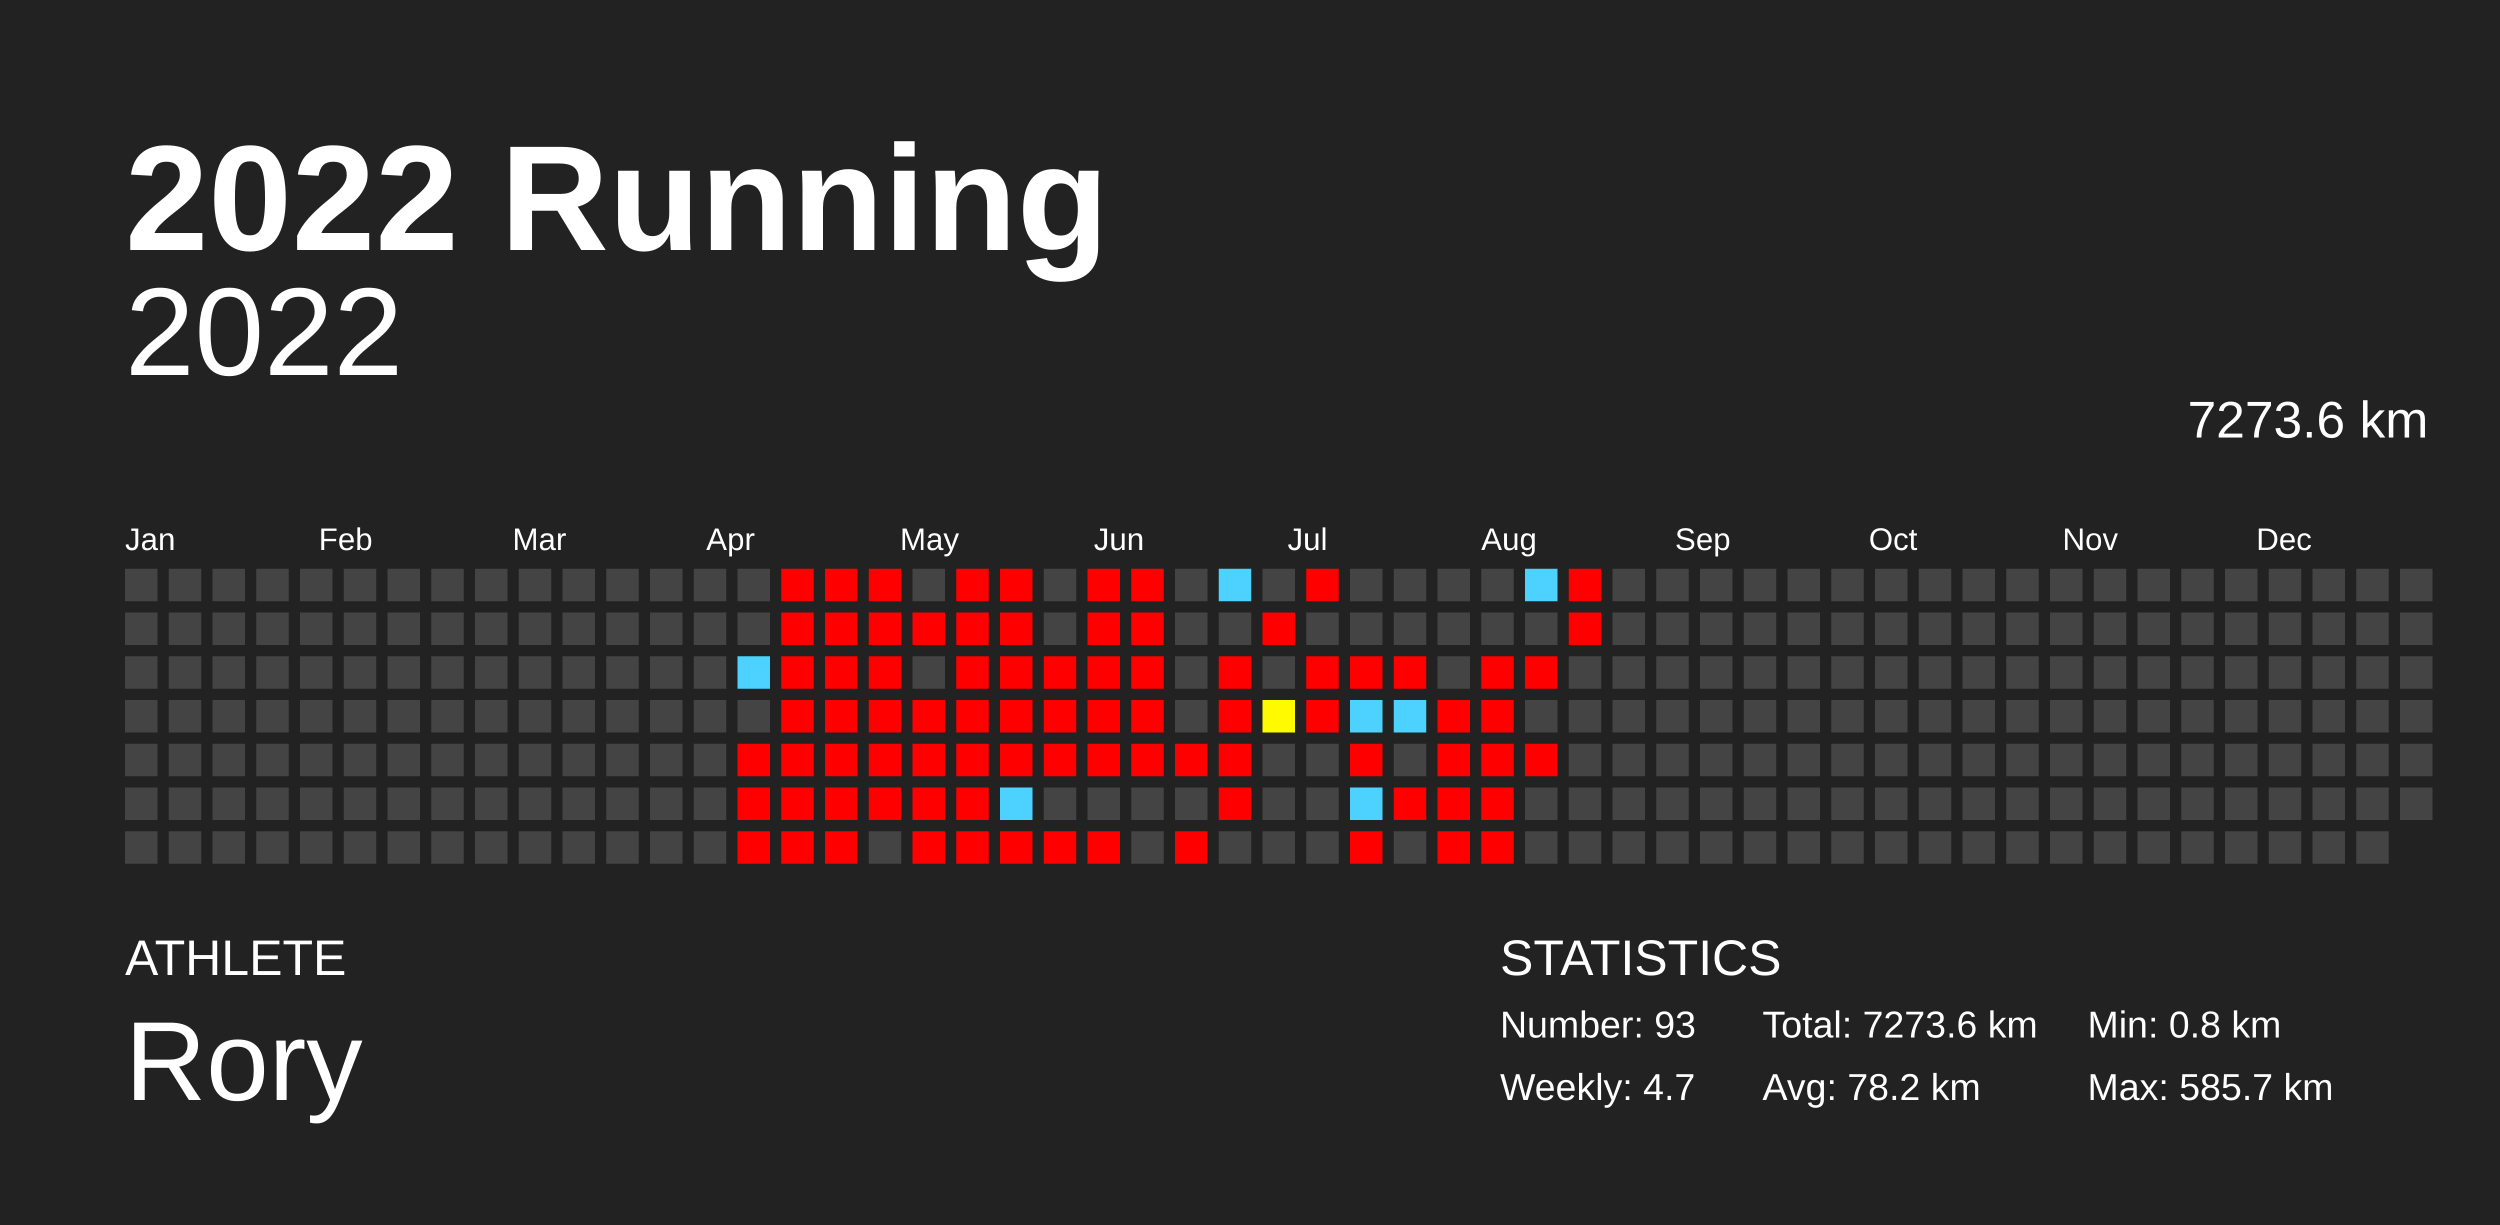
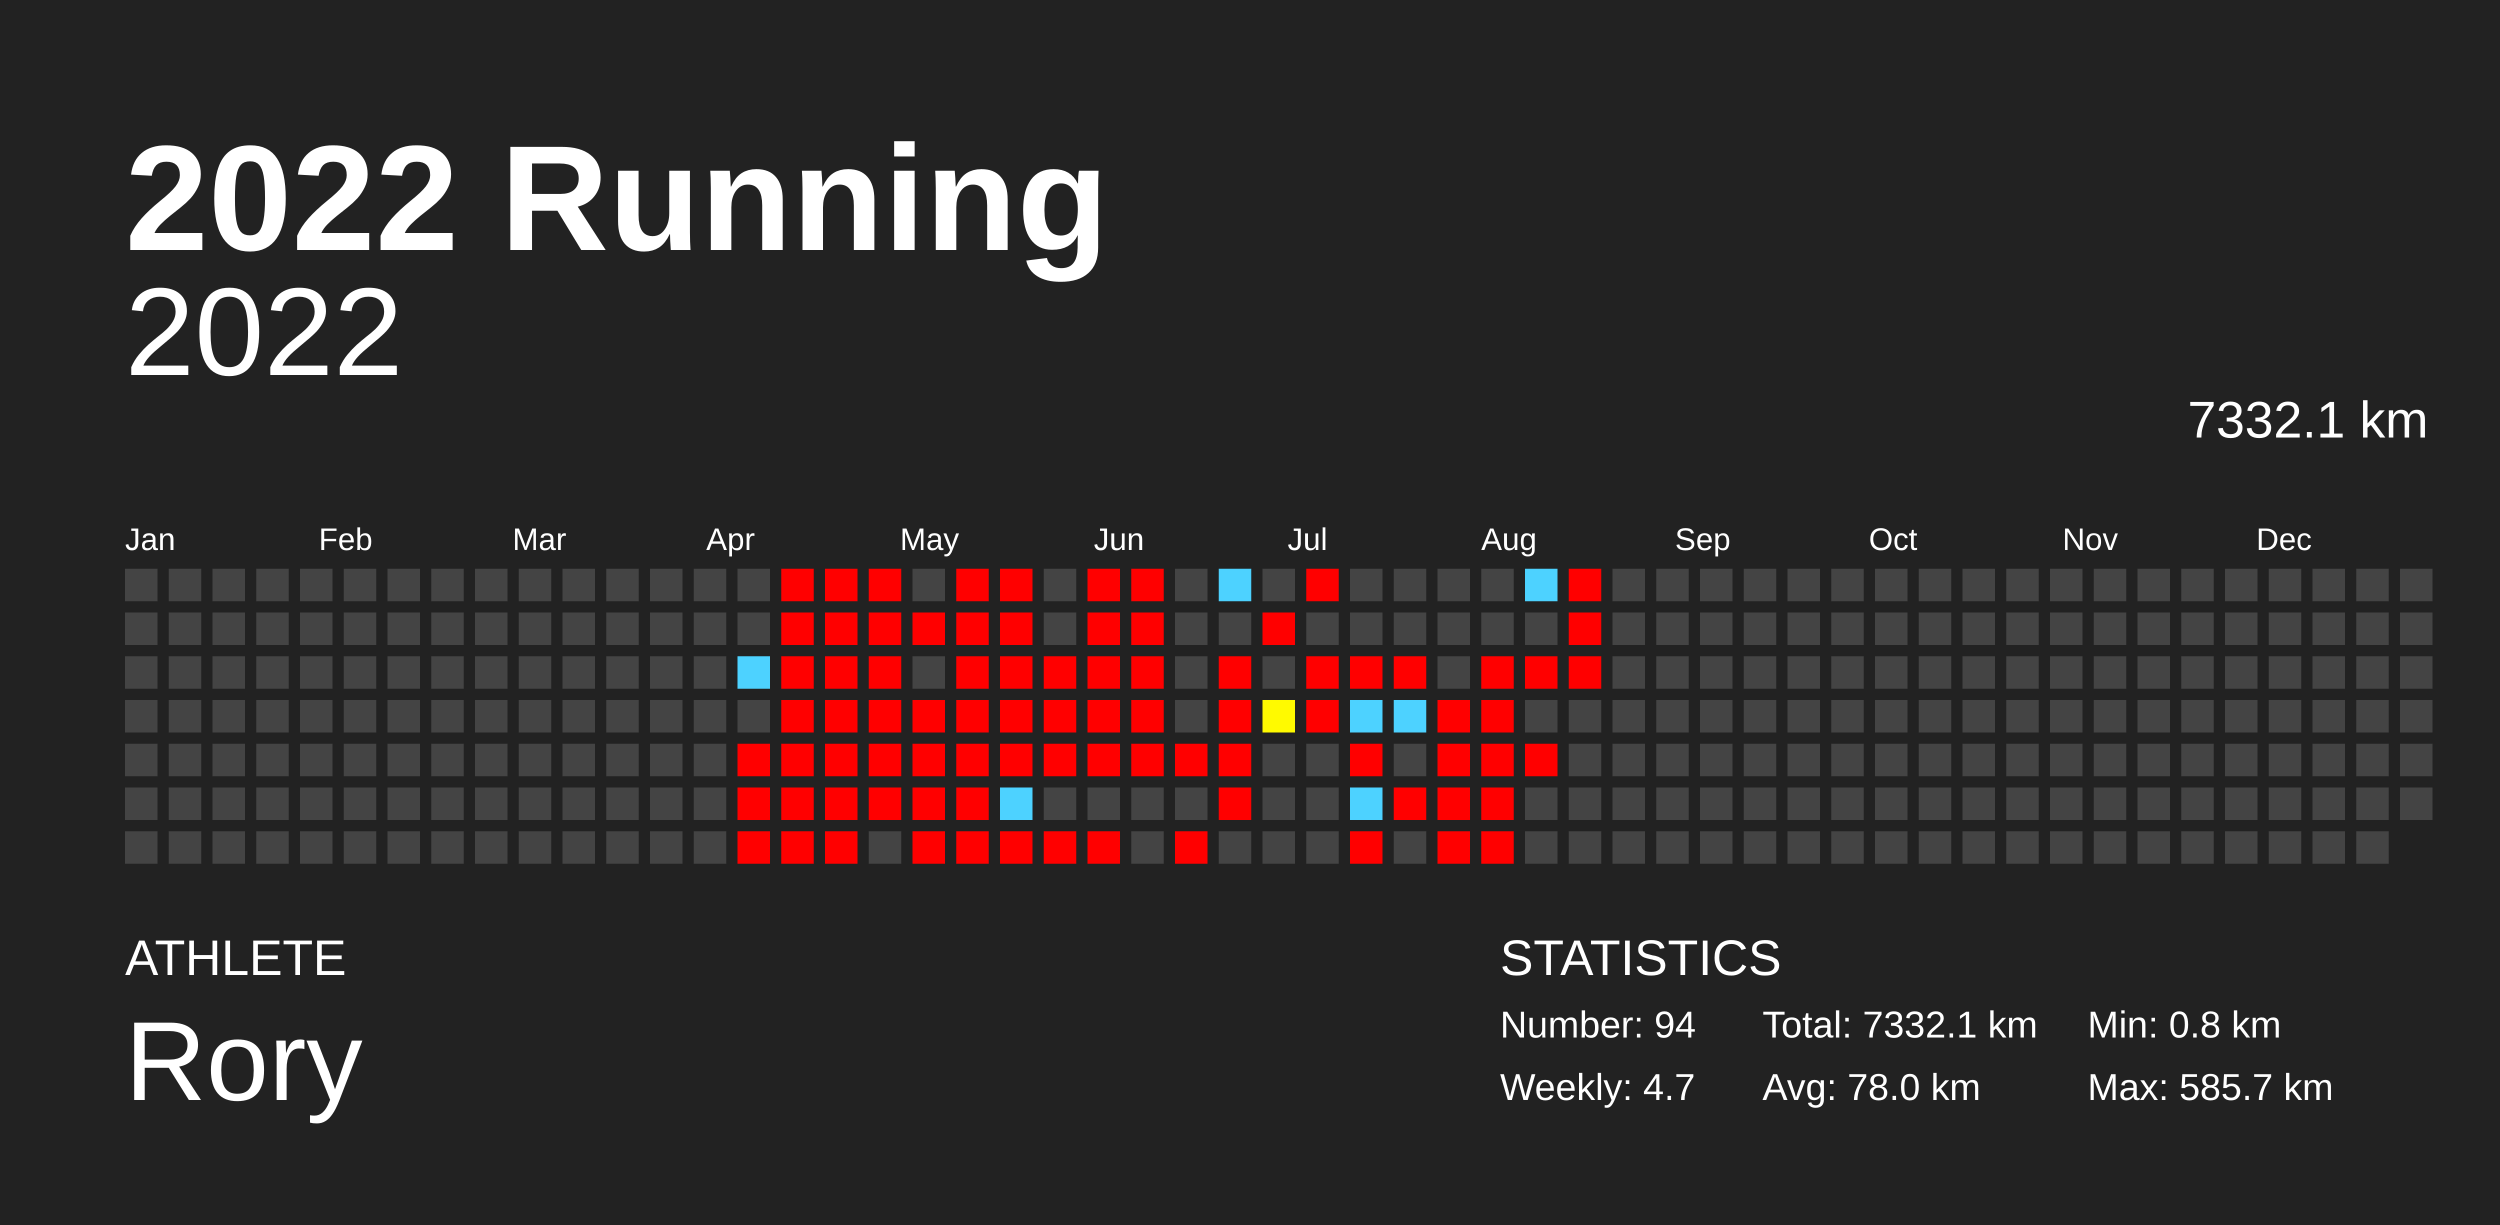
<svg xmlns="http://www.w3.org/2000/svg" baseProfile="full" height="98mm" version="1.1" viewBox="0,0,200,98" width="200mm">
  <defs />
  <rect fill="#222222" height="98" width="200" x="0" y="0" />
  <text fill="#FFFFFF" style="font-size:12px; font-family:Arial; font-weight:bold;" x="10" y="20">2022 Running</text>
  <text fill="#FFFFFF" style="font-size:4px; font-family:Arial" x="10" y="78">ATHLETE</text>
  <text fill="#FFFFFF" style="font-size:9px; font-family:Arial" x="10" y="88">Rory</text>
  <text fill="#FFFFFF" style="font-size:4px; font-family:Arial" x="120" y="78">STATISTICS</text>
-   <text fill="#FFFFFF" style="font-size:3px; font-family:Arial" x="120" y="83">Number: 93</text>
+   <text fill="#FFFFFF" style="font-size:3px; font-family:Arial" x="120" y="83">Number: 94</text>
  <text fill="#FFFFFF" style="font-size:3px; font-family:Arial" x="120" y="88">Weekly: 4.7</text>
-   <text fill="#FFFFFF" style="font-size:3px; font-family:Arial" x="141" y="83">Total: 7273.6 km</text>
-   <text fill="#FFFFFF" style="font-size:3px; font-family:Arial" x="141" y="88">Avg: 78.2 km</text>
+   <text fill="#FFFFFF" style="font-size:3px; font-family:Arial" x="141" y="83">Total: 7332.1 km</text>
+   <text fill="#FFFFFF" style="font-size:3px; font-family:Arial" x="141" y="88">Avg: 78.0 km</text>
  <text fill="#FFFFFF" style="font-size:3px; font-family:Arial" x="167" y="83">Min: 0.8 km</text>
  <text fill="#FFFFFF" style="font-size:3px; font-family:Arial" x="167" y="88">Max: 585.7 km</text>
  <text alignment-baseline="hanging" fill="#FFFFFF" style="font-size:10.0px; font-family:Arial;" x="10" y="30">2022</text>
-   <text alignment-baseline="hanging" fill="#FFFFFF" style="font-size:4.125px; font-family:Arial;" x="175" y="35">7273.6 km</text>
+   <text alignment-baseline="hanging" fill="#FFFFFF" style="font-size:4.125px; font-family:Arial;" x="175" y="35">7332.1 km</text>
  <text fill="#FFFFFF" style="font-size:2.5px; font-family:Arial" x="10.0" y="44">Jan</text>
  <text fill="#FFFFFF" style="font-size:2.5px; font-family:Arial" x="25.5" y="44">Feb</text>
  <text fill="#FFFFFF" style="font-size:2.5px; font-family:Arial" x="41.0" y="44">Mar</text>
  <text fill="#FFFFFF" style="font-size:2.5px; font-family:Arial" x="56.5" y="44">Apr</text>
  <text fill="#FFFFFF" style="font-size:2.5px; font-family:Arial" x="72.0" y="44">May</text>
  <text fill="#FFFFFF" style="font-size:2.5px; font-family:Arial" x="87.5" y="44">Jun</text>
  <text fill="#FFFFFF" style="font-size:2.5px; font-family:Arial" x="103.0" y="44">Jul</text>
  <text fill="#FFFFFF" style="font-size:2.5px; font-family:Arial" x="118.5" y="44">Aug</text>
  <text fill="#FFFFFF" style="font-size:2.5px; font-family:Arial" x="134.0" y="44">Sep</text>
  <text fill="#FFFFFF" style="font-size:2.5px; font-family:Arial" x="149.5" y="44">Oct</text>
  <text fill="#FFFFFF" style="font-size:2.5px; font-family:Arial" x="165.0" y="44">Nov</text>
  <text fill="#FFFFFF" style="font-size:2.5px; font-family:Arial" x="180.5" y="44">Dec</text>
  <rect fill="#444444" height="2.6" width="2.6" x="10.0" y="45.5" />
  <rect fill="#444444" height="2.6" width="2.6" x="10.0" y="49.0" />
  <rect fill="#444444" height="2.6" width="2.6" x="10.0" y="52.5" />
  <rect fill="#444444" height="2.6" width="2.6" x="10.0" y="56.0" />
  <rect fill="#444444" height="2.6" width="2.6" x="10.0" y="59.5" />
  <rect fill="#444444" height="2.6" width="2.6" x="10.0" y="63.0" />
  <rect fill="#444444" height="2.6" width="2.6" x="10.0" y="66.5" />
  <rect fill="#444444" height="2.6" width="2.6" x="13.5" y="45.5" />
  <rect fill="#444444" height="2.6" width="2.6" x="13.5" y="49.0" />
  <rect fill="#444444" height="2.6" width="2.6" x="13.5" y="52.5" />
  <rect fill="#444444" height="2.6" width="2.6" x="13.5" y="56.0" />
  <rect fill="#444444" height="2.6" width="2.6" x="13.5" y="59.5" />
  <rect fill="#444444" height="2.6" width="2.6" x="13.5" y="63.0" />
  <rect fill="#444444" height="2.6" width="2.6" x="13.5" y="66.5" />
  <rect fill="#444444" height="2.6" width="2.6" x="17.0" y="45.5" />
  <rect fill="#444444" height="2.6" width="2.6" x="17.0" y="49.0" />
  <rect fill="#444444" height="2.6" width="2.6" x="17.0" y="52.5" />
  <rect fill="#444444" height="2.6" width="2.6" x="17.0" y="56.0" />
  <rect fill="#444444" height="2.6" width="2.6" x="17.0" y="59.5" />
  <rect fill="#444444" height="2.6" width="2.6" x="17.0" y="63.0" />
  <rect fill="#444444" height="2.6" width="2.6" x="17.0" y="66.5" />
  <rect fill="#444444" height="2.6" width="2.6" x="20.5" y="45.5" />
  <rect fill="#444444" height="2.6" width="2.6" x="20.5" y="49.0" />
  <rect fill="#444444" height="2.6" width="2.6" x="20.5" y="52.5" />
  <rect fill="#444444" height="2.6" width="2.6" x="20.5" y="56.0" />
  <rect fill="#444444" height="2.6" width="2.6" x="20.5" y="59.5" />
  <rect fill="#444444" height="2.6" width="2.6" x="20.5" y="63.0" />
  <rect fill="#444444" height="2.6" width="2.6" x="20.5" y="66.5" />
  <rect fill="#444444" height="2.6" width="2.6" x="24.0" y="45.5" />
  <rect fill="#444444" height="2.6" width="2.6" x="24.0" y="49.0" />
  <rect fill="#444444" height="2.6" width="2.6" x="24.0" y="52.5" />
  <rect fill="#444444" height="2.6" width="2.6" x="24.0" y="56.0" />
  <rect fill="#444444" height="2.6" width="2.6" x="24.0" y="59.5" />
  <rect fill="#444444" height="2.6" width="2.6" x="24.0" y="63.0" />
  <rect fill="#444444" height="2.6" width="2.6" x="24.0" y="66.5" />
  <rect fill="#444444" height="2.6" width="2.6" x="27.5" y="45.5" />
  <rect fill="#444444" height="2.6" width="2.6" x="27.5" y="49.0" />
  <rect fill="#444444" height="2.6" width="2.6" x="27.5" y="52.5" />
  <rect fill="#444444" height="2.6" width="2.6" x="27.5" y="56.0" />
  <rect fill="#444444" height="2.6" width="2.6" x="27.5" y="59.5" />
  <rect fill="#444444" height="2.6" width="2.6" x="27.5" y="63.0" />
  <rect fill="#444444" height="2.6" width="2.6" x="27.5" y="66.5" />
  <rect fill="#444444" height="2.6" width="2.6" x="31.0" y="45.5" />
  <rect fill="#444444" height="2.6" width="2.6" x="31.0" y="49.0" />
  <rect fill="#444444" height="2.6" width="2.6" x="31.0" y="52.5" />
  <rect fill="#444444" height="2.6" width="2.6" x="31.0" y="56.0" />
  <rect fill="#444444" height="2.6" width="2.6" x="31.0" y="59.5" />
  <rect fill="#444444" height="2.6" width="2.6" x="31.0" y="63.0" />
  <rect fill="#444444" height="2.6" width="2.6" x="31.0" y="66.5" />
  <rect fill="#444444" height="2.6" width="2.6" x="34.5" y="45.5" />
  <rect fill="#444444" height="2.6" width="2.6" x="34.5" y="49.0" />
  <rect fill="#444444" height="2.6" width="2.6" x="34.5" y="52.5" />
  <rect fill="#444444" height="2.6" width="2.6" x="34.5" y="56.0" />
  <rect fill="#444444" height="2.6" width="2.6" x="34.5" y="59.5" />
  <rect fill="#444444" height="2.6" width="2.6" x="34.5" y="63.0" />
  <rect fill="#444444" height="2.6" width="2.6" x="34.5" y="66.5" />
  <rect fill="#444444" height="2.6" width="2.6" x="38.0" y="45.5" />
  <rect fill="#444444" height="2.6" width="2.6" x="38.0" y="49.0" />
  <rect fill="#444444" height="2.6" width="2.6" x="38.0" y="52.5" />
  <rect fill="#444444" height="2.6" width="2.6" x="38.0" y="56.0" />
  <rect fill="#444444" height="2.6" width="2.6" x="38.0" y="59.5" />
  <rect fill="#444444" height="2.6" width="2.6" x="38.0" y="63.0" />
  <rect fill="#444444" height="2.6" width="2.6" x="38.0" y="66.5" />
  <rect fill="#444444" height="2.6" width="2.6" x="41.5" y="45.5" />
  <rect fill="#444444" height="2.6" width="2.6" x="41.5" y="49.0" />
  <rect fill="#444444" height="2.6" width="2.6" x="41.5" y="52.5" />
  <rect fill="#444444" height="2.6" width="2.6" x="41.5" y="56.0" />
  <rect fill="#444444" height="2.6" width="2.6" x="41.5" y="59.5" />
  <rect fill="#444444" height="2.6" width="2.6" x="41.5" y="63.0" />
  <rect fill="#444444" height="2.6" width="2.6" x="41.5" y="66.5" />
  <rect fill="#444444" height="2.6" width="2.6" x="45.0" y="45.5" />
  <rect fill="#444444" height="2.6" width="2.6" x="45.0" y="49.0" />
  <rect fill="#444444" height="2.6" width="2.6" x="45.0" y="52.5" />
  <rect fill="#444444" height="2.6" width="2.6" x="45.0" y="56.0" />
  <rect fill="#444444" height="2.6" width="2.6" x="45.0" y="59.5" />
  <rect fill="#444444" height="2.6" width="2.6" x="45.0" y="63.0" />
  <rect fill="#444444" height="2.6" width="2.6" x="45.0" y="66.5" />
  <rect fill="#444444" height="2.6" width="2.6" x="48.5" y="45.5" />
  <rect fill="#444444" height="2.6" width="2.6" x="48.5" y="49.0" />
  <rect fill="#444444" height="2.6" width="2.6" x="48.5" y="52.5" />
  <rect fill="#444444" height="2.6" width="2.6" x="48.5" y="56.0" />
  <rect fill="#444444" height="2.6" width="2.6" x="48.5" y="59.5" />
  <rect fill="#444444" height="2.6" width="2.6" x="48.5" y="63.0" />
  <rect fill="#444444" height="2.6" width="2.6" x="48.5" y="66.5" />
  <rect fill="#444444" height="2.6" width="2.6" x="52.0" y="45.5" />
  <rect fill="#444444" height="2.6" width="2.6" x="52.0" y="49.0" />
  <rect fill="#444444" height="2.6" width="2.6" x="52.0" y="52.5" />
  <rect fill="#444444" height="2.6" width="2.6" x="52.0" y="56.0" />
  <rect fill="#444444" height="2.6" width="2.6" x="52.0" y="59.5" />
  <rect fill="#444444" height="2.6" width="2.6" x="52.0" y="63.0" />
  <rect fill="#444444" height="2.6" width="2.6" x="52.0" y="66.5" />
  <rect fill="#444444" height="2.6" width="2.6" x="55.5" y="45.5" />
  <rect fill="#444444" height="2.6" width="2.6" x="55.5" y="49.0" />
  <rect fill="#444444" height="2.6" width="2.6" x="55.5" y="52.5" />
  <rect fill="#444444" height="2.6" width="2.6" x="55.5" y="56.0" />
  <rect fill="#444444" height="2.6" width="2.6" x="55.5" y="59.5" />
  <rect fill="#444444" height="2.6" width="2.6" x="55.5" y="63.0" />
  <rect fill="#444444" height="2.6" width="2.6" x="55.5" y="66.5" />
  <rect fill="#444444" height="2.6" width="2.6" x="59.0" y="45.5" />
  <rect fill="#444444" height="2.6" width="2.6" x="59.0" y="49.0" />
  <rect fill="#4dd2ff" height="2.6" width="2.6" x="59.0" y="52.5" />
  <rect fill="#444444" height="2.6" width="2.6" x="59.0" y="56.0" />
  <rect fill="red" height="2.6" width="2.6" x="59.0" y="59.5" />
  <rect fill="red" height="2.6" width="2.6" x="59.0" y="63.0" />
  <rect fill="red" height="2.6" width="2.6" x="59.0" y="66.5" />
  <rect fill="red" height="2.6" width="2.6" x="62.5" y="45.5" />
  <rect fill="red" height="2.6" width="2.6" x="62.5" y="49.0" />
  <rect fill="red" height="2.6" width="2.6" x="62.5" y="52.5" />
  <rect fill="red" height="2.6" width="2.6" x="62.5" y="56.0" />
  <rect fill="red" height="2.6" width="2.6" x="62.5" y="59.5" />
  <rect fill="red" height="2.6" width="2.6" x="62.5" y="63.0" />
  <rect fill="red" height="2.6" width="2.6" x="62.5" y="66.5" />
  <rect fill="red" height="2.6" width="2.6" x="66.0" y="45.5" />
  <rect fill="red" height="2.6" width="2.6" x="66.0" y="49.0" />
  <rect fill="red" height="2.6" width="2.6" x="66.0" y="52.5" />
  <rect fill="red" height="2.6" width="2.6" x="66.0" y="56.0" />
  <rect fill="red" height="2.6" width="2.6" x="66.0" y="59.5" />
  <rect fill="red" height="2.6" width="2.6" x="66.0" y="63.0" />
  <rect fill="red" height="2.6" width="2.6" x="66.0" y="66.5" />
  <rect fill="red" height="2.6" width="2.6" x="69.5" y="45.5" />
  <rect fill="red" height="2.6" width="2.6" x="69.5" y="49.0" />
  <rect fill="red" height="2.6" width="2.6" x="69.5" y="52.5" />
  <rect fill="red" height="2.6" width="2.6" x="69.5" y="56.0" />
  <rect fill="red" height="2.6" width="2.6" x="69.5" y="59.5" />
  <rect fill="red" height="2.6" width="2.6" x="69.5" y="63.0" />
  <rect fill="#444444" height="2.6" width="2.6" x="69.5" y="66.5" />
  <rect fill="#444444" height="2.6" width="2.6" x="73.0" y="45.5" />
  <rect fill="red" height="2.6" width="2.6" x="73.0" y="49.0" />
  <rect fill="#444444" height="2.6" width="2.6" x="73.0" y="52.5" />
  <rect fill="red" height="2.6" width="2.6" x="73.0" y="56.0" />
  <rect fill="red" height="2.6" width="2.6" x="73.0" y="59.5" />
  <rect fill="red" height="2.6" width="2.6" x="73.0" y="63.0" />
  <rect fill="red" height="2.6" width="2.6" x="73.0" y="66.5" />
  <rect fill="red" height="2.6" width="2.6" x="76.5" y="45.5" />
  <rect fill="red" height="2.6" width="2.6" x="76.5" y="49.0" />
  <rect fill="red" height="2.6" width="2.6" x="76.5" y="52.5" />
  <rect fill="red" height="2.6" width="2.6" x="76.5" y="56.0" />
  <rect fill="red" height="2.6" width="2.6" x="76.5" y="59.5" />
  <rect fill="red" height="2.6" width="2.6" x="76.5" y="63.0" />
  <rect fill="red" height="2.6" width="2.6" x="76.5" y="66.5" />
  <rect fill="red" height="2.6" width="2.6" x="80.0" y="45.5" />
  <rect fill="red" height="2.6" width="2.6" x="80.0" y="49.0" />
  <rect fill="red" height="2.6" width="2.6" x="80.0" y="52.5" />
  <rect fill="red" height="2.6" width="2.6" x="80.0" y="56.0" />
  <rect fill="red" height="2.6" width="2.6" x="80.0" y="59.5" />
  <rect fill="#4dd2ff" height="2.6" width="2.6" x="80.0" y="63.0" />
  <rect fill="red" height="2.6" width="2.6" x="80.0" y="66.5" />
  <rect fill="#444444" height="2.6" width="2.6" x="83.5" y="45.5" />
  <rect fill="#444444" height="2.6" width="2.6" x="83.5" y="49.0" />
  <rect fill="red" height="2.6" width="2.6" x="83.5" y="52.5" />
  <rect fill="red" height="2.6" width="2.6" x="83.5" y="56.0" />
  <rect fill="red" height="2.6" width="2.6" x="83.5" y="59.5" />
  <rect fill="#444444" height="2.6" width="2.6" x="83.5" y="63.0" />
  <rect fill="red" height="2.6" width="2.6" x="83.5" y="66.5" />
  <rect fill="red" height="2.6" width="2.6" x="87.0" y="45.5" />
  <rect fill="red" height="2.6" width="2.6" x="87.0" y="49.0" />
  <rect fill="red" height="2.6" width="2.6" x="87.0" y="52.5" />
  <rect fill="red" height="2.6" width="2.6" x="87.0" y="56.0" />
  <rect fill="red" height="2.6" width="2.6" x="87.0" y="59.5" />
  <rect fill="#444444" height="2.6" width="2.6" x="87.0" y="63.0" />
  <rect fill="red" height="2.6" width="2.6" x="87.0" y="66.5" />
  <rect fill="red" height="2.6" width="2.6" x="90.5" y="45.5" />
  <rect fill="red" height="2.6" width="2.6" x="90.5" y="49.0" />
  <rect fill="red" height="2.6" width="2.6" x="90.5" y="52.5" />
  <rect fill="red" height="2.6" width="2.6" x="90.5" y="56.0" />
  <rect fill="red" height="2.6" width="2.6" x="90.5" y="59.5" />
  <rect fill="#444444" height="2.6" width="2.6" x="90.5" y="63.0" />
  <rect fill="#444444" height="2.6" width="2.6" x="90.5" y="66.5" />
  <rect fill="#444444" height="2.6" width="2.6" x="94.0" y="45.5" />
  <rect fill="#444444" height="2.6" width="2.6" x="94.0" y="49.0" />
  <rect fill="#444444" height="2.6" width="2.6" x="94.0" y="52.5" />
  <rect fill="#444444" height="2.6" width="2.6" x="94.0" y="56.0" />
  <rect fill="red" height="2.6" width="2.6" x="94.0" y="59.5" />
  <rect fill="#444444" height="2.6" width="2.6" x="94.0" y="63.0" />
  <rect fill="red" height="2.6" width="2.6" x="94.0" y="66.5" />
  <rect fill="#4dd2ff" height="2.6" width="2.6" x="97.5" y="45.5" />
  <rect fill="#444444" height="2.6" width="2.6" x="97.5" y="49.0" />
  <rect fill="red" height="2.6" width="2.6" x="97.5" y="52.5" />
  <rect fill="red" height="2.6" width="2.6" x="97.5" y="56.0" />
  <rect fill="red" height="2.6" width="2.6" x="97.5" y="59.5" />
  <rect fill="red" height="2.6" width="2.6" x="97.5" y="63.0" />
  <rect fill="#444444" height="2.6" width="2.6" x="97.5" y="66.5" />
  <rect fill="#444444" height="2.6" width="2.6" x="101.0" y="45.5" />
  <rect fill="red" height="2.6" width="2.6" x="101.0" y="49.0" />
  <rect fill="#444444" height="2.6" width="2.6" x="101.0" y="52.5" />
  <rect fill="#fffa00" height="2.6" width="2.6" x="101.0" y="56.0" />
  <rect fill="#444444" height="2.6" width="2.6" x="101.0" y="59.5" />
  <rect fill="#444444" height="2.6" width="2.6" x="101.0" y="63.0" />
  <rect fill="#444444" height="2.6" width="2.6" x="101.0" y="66.5" />
  <rect fill="red" height="2.6" width="2.6" x="104.5" y="45.5" />
  <rect fill="#444444" height="2.6" width="2.6" x="104.5" y="49.0" />
  <rect fill="red" height="2.6" width="2.6" x="104.5" y="52.5" />
  <rect fill="red" height="2.6" width="2.6" x="104.5" y="56.0" />
  <rect fill="#444444" height="2.6" width="2.6" x="104.5" y="59.5" />
  <rect fill="#444444" height="2.6" width="2.6" x="104.5" y="63.0" />
  <rect fill="#444444" height="2.6" width="2.6" x="104.5" y="66.5" />
  <rect fill="#444444" height="2.6" width="2.6" x="108.0" y="45.5" />
  <rect fill="#444444" height="2.6" width="2.6" x="108.0" y="49.0" />
  <rect fill="red" height="2.6" width="2.6" x="108.0" y="52.5" />
  <rect fill="#4dd2ff" height="2.6" width="2.6" x="108.0" y="56.0" />
  <rect fill="red" height="2.6" width="2.6" x="108.0" y="59.5" />
  <rect fill="#4dd2ff" height="2.6" width="2.6" x="108.0" y="63.0" />
  <rect fill="red" height="2.6" width="2.6" x="108.0" y="66.5" />
  <rect fill="#444444" height="2.6" width="2.6" x="111.5" y="45.5" />
  <rect fill="#444444" height="2.6" width="2.6" x="111.5" y="49.0" />
  <rect fill="red" height="2.6" width="2.6" x="111.5" y="52.5" />
  <rect fill="#4dd2ff" height="2.6" width="2.6" x="111.5" y="56.0" />
  <rect fill="#444444" height="2.6" width="2.6" x="111.5" y="59.5" />
  <rect fill="red" height="2.6" width="2.6" x="111.5" y="63.0" />
  <rect fill="#444444" height="2.6" width="2.6" x="111.5" y="66.5" />
  <rect fill="#444444" height="2.6" width="2.6" x="115.0" y="45.5" />
  <rect fill="#444444" height="2.6" width="2.6" x="115.0" y="49.0" />
  <rect fill="#444444" height="2.6" width="2.6" x="115.0" y="52.5" />
  <rect fill="red" height="2.6" width="2.6" x="115.0" y="56.0" />
  <rect fill="red" height="2.6" width="2.6" x="115.0" y="59.5" />
  <rect fill="red" height="2.6" width="2.6" x="115.0" y="63.0" />
  <rect fill="red" height="2.6" width="2.6" x="115.0" y="66.5" />
  <rect fill="#444444" height="2.6" width="2.6" x="118.5" y="45.5" />
  <rect fill="#444444" height="2.6" width="2.6" x="118.5" y="49.0" />
  <rect fill="red" height="2.6" width="2.6" x="118.5" y="52.5" />
  <rect fill="red" height="2.6" width="2.6" x="118.5" y="56.0" />
  <rect fill="red" height="2.6" width="2.6" x="118.5" y="59.5" />
  <rect fill="red" height="2.6" width="2.6" x="118.5" y="63.0" />
  <rect fill="red" height="2.6" width="2.6" x="118.5" y="66.5" />
  <rect fill="#4dd2ff" height="2.6" width="2.6" x="122.0" y="45.5" />
  <rect fill="#444444" height="2.6" width="2.6" x="122.0" y="49.0" />
  <rect fill="red" height="2.6" width="2.6" x="122.0" y="52.5" />
  <rect fill="#444444" height="2.6" width="2.6" x="122.0" y="56.0" />
  <rect fill="red" height="2.6" width="2.6" x="122.0" y="59.5" />
  <rect fill="#444444" height="2.6" width="2.6" x="122.0" y="63.0" />
  <rect fill="#444444" height="2.6" width="2.6" x="122.0" y="66.5" />
  <rect fill="red" height="2.6" width="2.6" x="125.5" y="45.5" />
  <rect fill="red" height="2.6" width="2.6" x="125.5" y="49.0" />
-   <rect fill="#444444" height="2.6" width="2.6" x="125.5" y="52.5" />
+   <rect fill="red" height="2.6" width="2.6" x="125.5" y="52.5" />
  <rect fill="#444444" height="2.6" width="2.6" x="125.5" y="56.0" />
  <rect fill="#444444" height="2.6" width="2.6" x="125.5" y="59.5" />
  <rect fill="#444444" height="2.6" width="2.6" x="125.5" y="63.0" />
  <rect fill="#444444" height="2.6" width="2.6" x="125.5" y="66.5" />
  <rect fill="#444444" height="2.6" width="2.6" x="129.0" y="45.5" />
  <rect fill="#444444" height="2.6" width="2.6" x="129.0" y="49.0" />
  <rect fill="#444444" height="2.6" width="2.6" x="129.0" y="52.5" />
  <rect fill="#444444" height="2.6" width="2.6" x="129.0" y="56.0" />
  <rect fill="#444444" height="2.6" width="2.6" x="129.0" y="59.5" />
  <rect fill="#444444" height="2.6" width="2.6" x="129.0" y="63.0" />
  <rect fill="#444444" height="2.6" width="2.6" x="129.0" y="66.5" />
  <rect fill="#444444" height="2.6" width="2.6" x="132.5" y="45.5" />
  <rect fill="#444444" height="2.6" width="2.6" x="132.5" y="49.0" />
  <rect fill="#444444" height="2.6" width="2.6" x="132.5" y="52.5" />
  <rect fill="#444444" height="2.6" width="2.6" x="132.5" y="56.0" />
  <rect fill="#444444" height="2.6" width="2.6" x="132.5" y="59.5" />
  <rect fill="#444444" height="2.6" width="2.6" x="132.5" y="63.0" />
  <rect fill="#444444" height="2.6" width="2.6" x="132.5" y="66.5" />
  <rect fill="#444444" height="2.6" width="2.6" x="136.0" y="45.5" />
  <rect fill="#444444" height="2.6" width="2.6" x="136.0" y="49.0" />
  <rect fill="#444444" height="2.6" width="2.6" x="136.0" y="52.5" />
  <rect fill="#444444" height="2.6" width="2.6" x="136.0" y="56.0" />
  <rect fill="#444444" height="2.6" width="2.6" x="136.0" y="59.5" />
  <rect fill="#444444" height="2.6" width="2.6" x="136.0" y="63.0" />
  <rect fill="#444444" height="2.6" width="2.6" x="136.0" y="66.5" />
  <rect fill="#444444" height="2.6" width="2.6" x="139.5" y="45.5" />
  <rect fill="#444444" height="2.6" width="2.6" x="139.5" y="49.0" />
  <rect fill="#444444" height="2.6" width="2.6" x="139.5" y="52.5" />
  <rect fill="#444444" height="2.6" width="2.6" x="139.5" y="56.0" />
  <rect fill="#444444" height="2.6" width="2.6" x="139.5" y="59.5" />
  <rect fill="#444444" height="2.6" width="2.6" x="139.5" y="63.0" />
  <rect fill="#444444" height="2.6" width="2.6" x="139.5" y="66.5" />
  <rect fill="#444444" height="2.6" width="2.6" x="143.0" y="45.5" />
  <rect fill="#444444" height="2.6" width="2.6" x="143.0" y="49.0" />
  <rect fill="#444444" height="2.6" width="2.6" x="143.0" y="52.5" />
  <rect fill="#444444" height="2.6" width="2.6" x="143.0" y="56.0" />
  <rect fill="#444444" height="2.6" width="2.6" x="143.0" y="59.5" />
  <rect fill="#444444" height="2.6" width="2.6" x="143.0" y="63.0" />
  <rect fill="#444444" height="2.6" width="2.6" x="143.0" y="66.5" />
  <rect fill="#444444" height="2.6" width="2.6" x="146.5" y="45.5" />
  <rect fill="#444444" height="2.6" width="2.6" x="146.5" y="49.0" />
  <rect fill="#444444" height="2.6" width="2.6" x="146.5" y="52.5" />
  <rect fill="#444444" height="2.6" width="2.6" x="146.5" y="56.0" />
  <rect fill="#444444" height="2.6" width="2.6" x="146.5" y="59.5" />
  <rect fill="#444444" height="2.6" width="2.6" x="146.5" y="63.0" />
  <rect fill="#444444" height="2.6" width="2.6" x="146.5" y="66.5" />
  <rect fill="#444444" height="2.6" width="2.6" x="150.0" y="45.5" />
  <rect fill="#444444" height="2.6" width="2.6" x="150.0" y="49.0" />
  <rect fill="#444444" height="2.6" width="2.6" x="150.0" y="52.5" />
  <rect fill="#444444" height="2.6" width="2.6" x="150.0" y="56.0" />
  <rect fill="#444444" height="2.6" width="2.6" x="150.0" y="59.5" />
  <rect fill="#444444" height="2.6" width="2.6" x="150.0" y="63.0" />
  <rect fill="#444444" height="2.6" width="2.6" x="150.0" y="66.5" />
  <rect fill="#444444" height="2.6" width="2.6" x="153.5" y="45.5" />
  <rect fill="#444444" height="2.6" width="2.6" x="153.5" y="49.0" />
  <rect fill="#444444" height="2.6" width="2.6" x="153.5" y="52.5" />
  <rect fill="#444444" height="2.6" width="2.6" x="153.5" y="56.0" />
  <rect fill="#444444" height="2.6" width="2.6" x="153.5" y="59.5" />
  <rect fill="#444444" height="2.6" width="2.6" x="153.5" y="63.0" />
  <rect fill="#444444" height="2.6" width="2.6" x="153.5" y="66.5" />
  <rect fill="#444444" height="2.6" width="2.6" x="157.0" y="45.5" />
  <rect fill="#444444" height="2.6" width="2.6" x="157.0" y="49.0" />
  <rect fill="#444444" height="2.6" width="2.6" x="157.0" y="52.5" />
  <rect fill="#444444" height="2.6" width="2.6" x="157.0" y="56.0" />
  <rect fill="#444444" height="2.6" width="2.6" x="157.0" y="59.5" />
  <rect fill="#444444" height="2.6" width="2.6" x="157.0" y="63.0" />
  <rect fill="#444444" height="2.6" width="2.6" x="157.0" y="66.5" />
  <rect fill="#444444" height="2.6" width="2.6" x="160.5" y="45.5" />
  <rect fill="#444444" height="2.6" width="2.6" x="160.5" y="49.0" />
  <rect fill="#444444" height="2.6" width="2.6" x="160.5" y="52.5" />
  <rect fill="#444444" height="2.6" width="2.6" x="160.5" y="56.0" />
  <rect fill="#444444" height="2.6" width="2.6" x="160.5" y="59.5" />
  <rect fill="#444444" height="2.6" width="2.6" x="160.5" y="63.0" />
  <rect fill="#444444" height="2.6" width="2.6" x="160.5" y="66.5" />
  <rect fill="#444444" height="2.6" width="2.6" x="164.0" y="45.5" />
  <rect fill="#444444" height="2.6" width="2.6" x="164.0" y="49.0" />
  <rect fill="#444444" height="2.6" width="2.6" x="164.0" y="52.5" />
  <rect fill="#444444" height="2.6" width="2.6" x="164.0" y="56.0" />
  <rect fill="#444444" height="2.6" width="2.6" x="164.0" y="59.5" />
  <rect fill="#444444" height="2.6" width="2.6" x="164.0" y="63.0" />
  <rect fill="#444444" height="2.6" width="2.6" x="164.0" y="66.5" />
  <rect fill="#444444" height="2.6" width="2.6" x="167.5" y="45.5" />
  <rect fill="#444444" height="2.6" width="2.6" x="167.5" y="49.0" />
  <rect fill="#444444" height="2.6" width="2.6" x="167.5" y="52.5" />
  <rect fill="#444444" height="2.6" width="2.6" x="167.5" y="56.0" />
  <rect fill="#444444" height="2.6" width="2.6" x="167.5" y="59.5" />
  <rect fill="#444444" height="2.6" width="2.6" x="167.5" y="63.0" />
  <rect fill="#444444" height="2.6" width="2.6" x="167.5" y="66.5" />
  <rect fill="#444444" height="2.6" width="2.6" x="171.0" y="45.5" />
  <rect fill="#444444" height="2.6" width="2.6" x="171.0" y="49.0" />
  <rect fill="#444444" height="2.6" width="2.6" x="171.0" y="52.5" />
  <rect fill="#444444" height="2.6" width="2.6" x="171.0" y="56.0" />
  <rect fill="#444444" height="2.6" width="2.6" x="171.0" y="59.5" />
  <rect fill="#444444" height="2.6" width="2.6" x="171.0" y="63.0" />
  <rect fill="#444444" height="2.6" width="2.6" x="171.0" y="66.5" />
  <rect fill="#444444" height="2.6" width="2.6" x="174.5" y="45.5" />
  <rect fill="#444444" height="2.6" width="2.6" x="174.5" y="49.0" />
  <rect fill="#444444" height="2.6" width="2.6" x="174.5" y="52.5" />
  <rect fill="#444444" height="2.6" width="2.6" x="174.5" y="56.0" />
  <rect fill="#444444" height="2.6" width="2.6" x="174.5" y="59.5" />
  <rect fill="#444444" height="2.6" width="2.6" x="174.5" y="63.0" />
  <rect fill="#444444" height="2.6" width="2.6" x="174.5" y="66.5" />
  <rect fill="#444444" height="2.6" width="2.6" x="178.0" y="45.5" />
  <rect fill="#444444" height="2.6" width="2.6" x="178.0" y="49.0" />
  <rect fill="#444444" height="2.6" width="2.6" x="178.0" y="52.5" />
  <rect fill="#444444" height="2.6" width="2.6" x="178.0" y="56.0" />
  <rect fill="#444444" height="2.6" width="2.6" x="178.0" y="59.5" />
  <rect fill="#444444" height="2.6" width="2.6" x="178.0" y="63.0" />
  <rect fill="#444444" height="2.6" width="2.6" x="178.0" y="66.5" />
  <rect fill="#444444" height="2.6" width="2.6" x="181.5" y="45.5" />
  <rect fill="#444444" height="2.6" width="2.6" x="181.5" y="49.0" />
  <rect fill="#444444" height="2.6" width="2.6" x="181.5" y="52.5" />
  <rect fill="#444444" height="2.6" width="2.6" x="181.5" y="56.0" />
  <rect fill="#444444" height="2.6" width="2.6" x="181.5" y="59.5" />
  <rect fill="#444444" height="2.6" width="2.6" x="181.5" y="63.0" />
  <rect fill="#444444" height="2.6" width="2.6" x="181.5" y="66.5" />
  <rect fill="#444444" height="2.6" width="2.6" x="185.0" y="45.5" />
  <rect fill="#444444" height="2.6" width="2.6" x="185.0" y="49.0" />
  <rect fill="#444444" height="2.6" width="2.6" x="185.0" y="52.5" />
  <rect fill="#444444" height="2.6" width="2.6" x="185.0" y="56.0" />
  <rect fill="#444444" height="2.6" width="2.6" x="185.0" y="59.5" />
  <rect fill="#444444" height="2.6" width="2.6" x="185.0" y="63.0" />
  <rect fill="#444444" height="2.6" width="2.6" x="185.0" y="66.5" />
  <rect fill="#444444" height="2.6" width="2.6" x="188.5" y="45.5" />
  <rect fill="#444444" height="2.6" width="2.6" x="188.5" y="49.0" />
  <rect fill="#444444" height="2.6" width="2.6" x="188.5" y="52.5" />
  <rect fill="#444444" height="2.6" width="2.6" x="188.5" y="56.0" />
  <rect fill="#444444" height="2.6" width="2.6" x="188.5" y="59.5" />
  <rect fill="#444444" height="2.6" width="2.6" x="188.5" y="63.0" />
  <rect fill="#444444" height="2.6" width="2.6" x="188.5" y="66.5" />
  <rect fill="#444444" height="2.6" width="2.6" x="192.0" y="45.5" />
  <rect fill="#444444" height="2.6" width="2.6" x="192.0" y="49.0" />
  <rect fill="#444444" height="2.6" width="2.6" x="192.0" y="52.5" />
  <rect fill="#444444" height="2.6" width="2.6" x="192.0" y="56.0" />
  <rect fill="#444444" height="2.6" width="2.6" x="192.0" y="59.5" />
  <rect fill="#444444" height="2.6" width="2.6" x="192.0" y="63.0" />
</svg>
